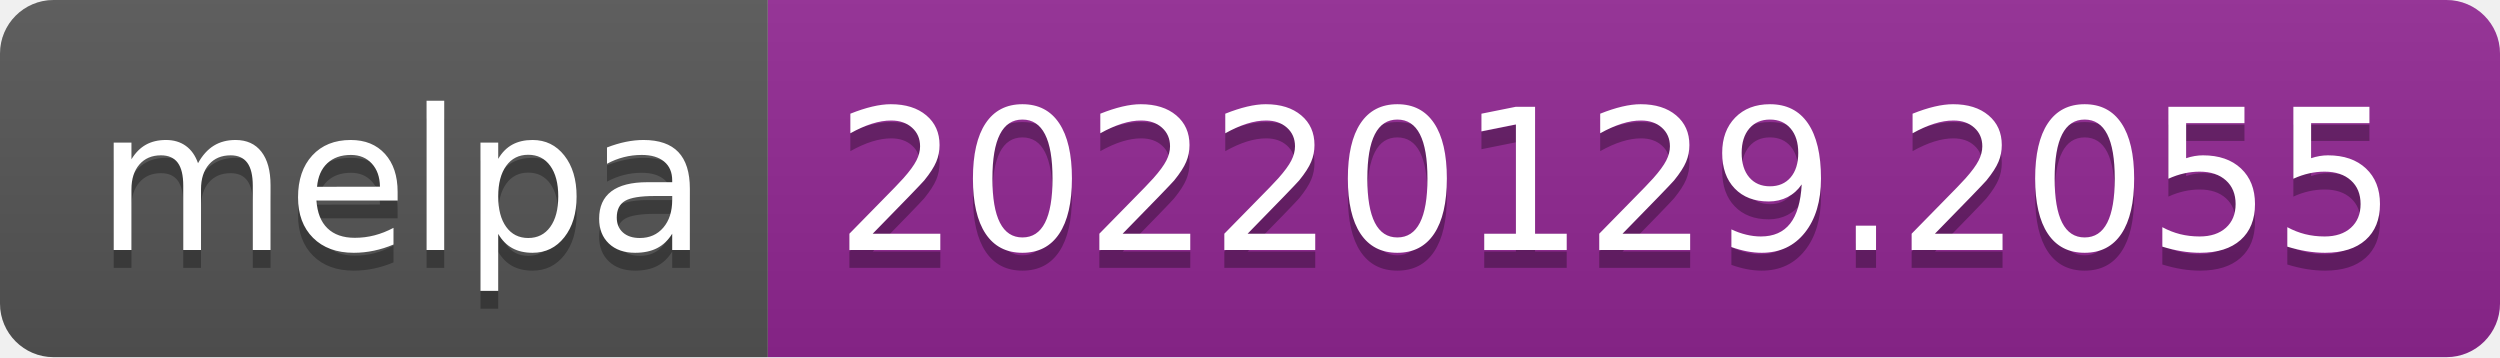
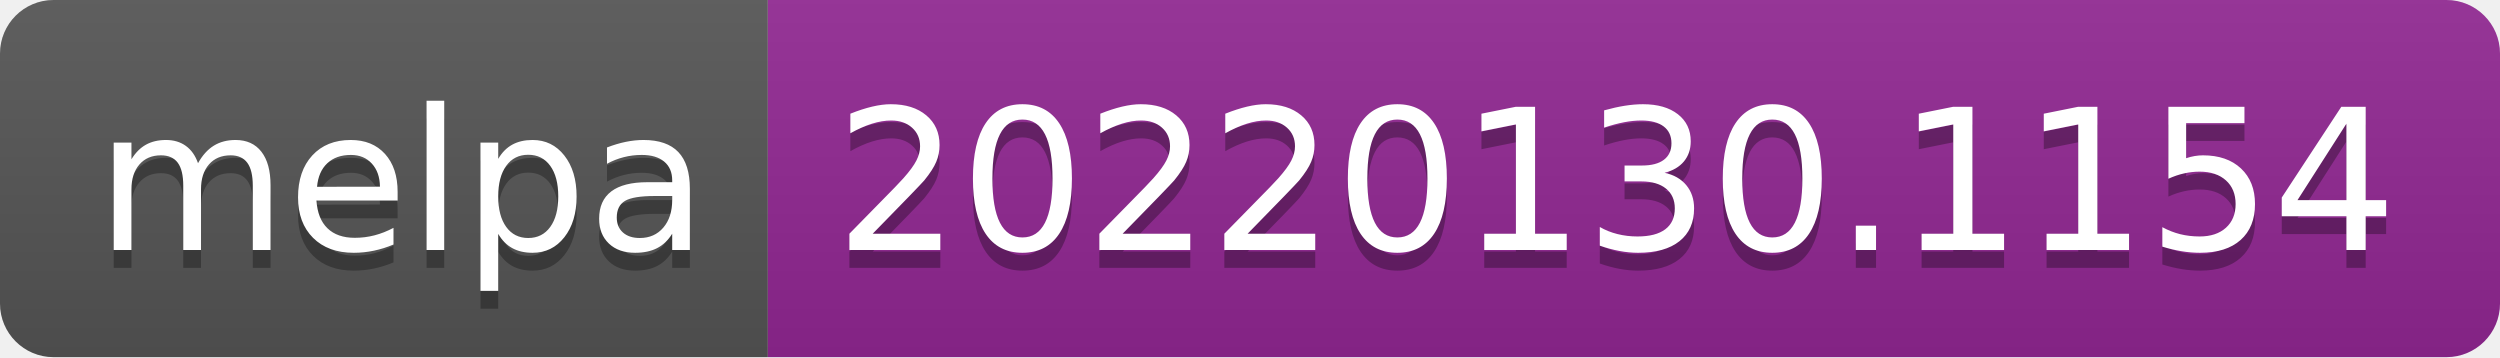
- <svg xmlns="http://www.w3.org/2000/svg" width="140" height="20" role="img" aria-label="melpa: 20220129.2055">
+ <svg xmlns="http://www.w3.org/2000/svg" width="140" height="20" role="img" aria-label="melpa: 20220130.1154">
  <linearGradient id="s" x2="0" y2="100%">
    <stop offset="0" stop-color="#bbb" stop-opacity=".1" />
    <stop offset="1" stop-opacity=".1" />
  </linearGradient>
  <clipPath id="r">
    <rect width="140" height="20" rx="3" fill="#fff" />
  </clipPath>
  <g clip-path="url(#r)">
    <rect width="43" height="20" fill="#555" />
    <rect x="43" width="97" height="20" fill="#922793" />
    <rect width="140" height="20" fill="url(#s)" />
  </g>
  <g fill="#fff" text-anchor="middle" font-family="Verdana,Geneva,DejaVu Sans,sans-serif" text-rendering="geometricPrecision" font-size="110">
    <text aria-hidden="true" x="225" y="150" fill="#010101" fill-opacity=".3" transform="scale(.1)" textLength="330">melpa</text>
    <text x="225" y="140" transform="scale(.1)" fill="#fff" textLength="330">melpa</text>
-     <text aria-hidden="true" x="905" y="150" fill="#010101" fill-opacity=".3" transform="scale(.1)" textLength="870">20220129.2055</text>
-     <text x="905" y="140" transform="scale(.1)" fill="#fff" textLength="870">20220129.2055</text>
+     <text aria-hidden="true" x="905" y="150" fill="#010101" fill-opacity=".3" transform="scale(.1)" textLength="870">20220130.1154</text>
+     <text x="905" y="140" transform="scale(.1)" fill="#fff" textLength="870">20220130.1154</text>
  </g>
</svg>
